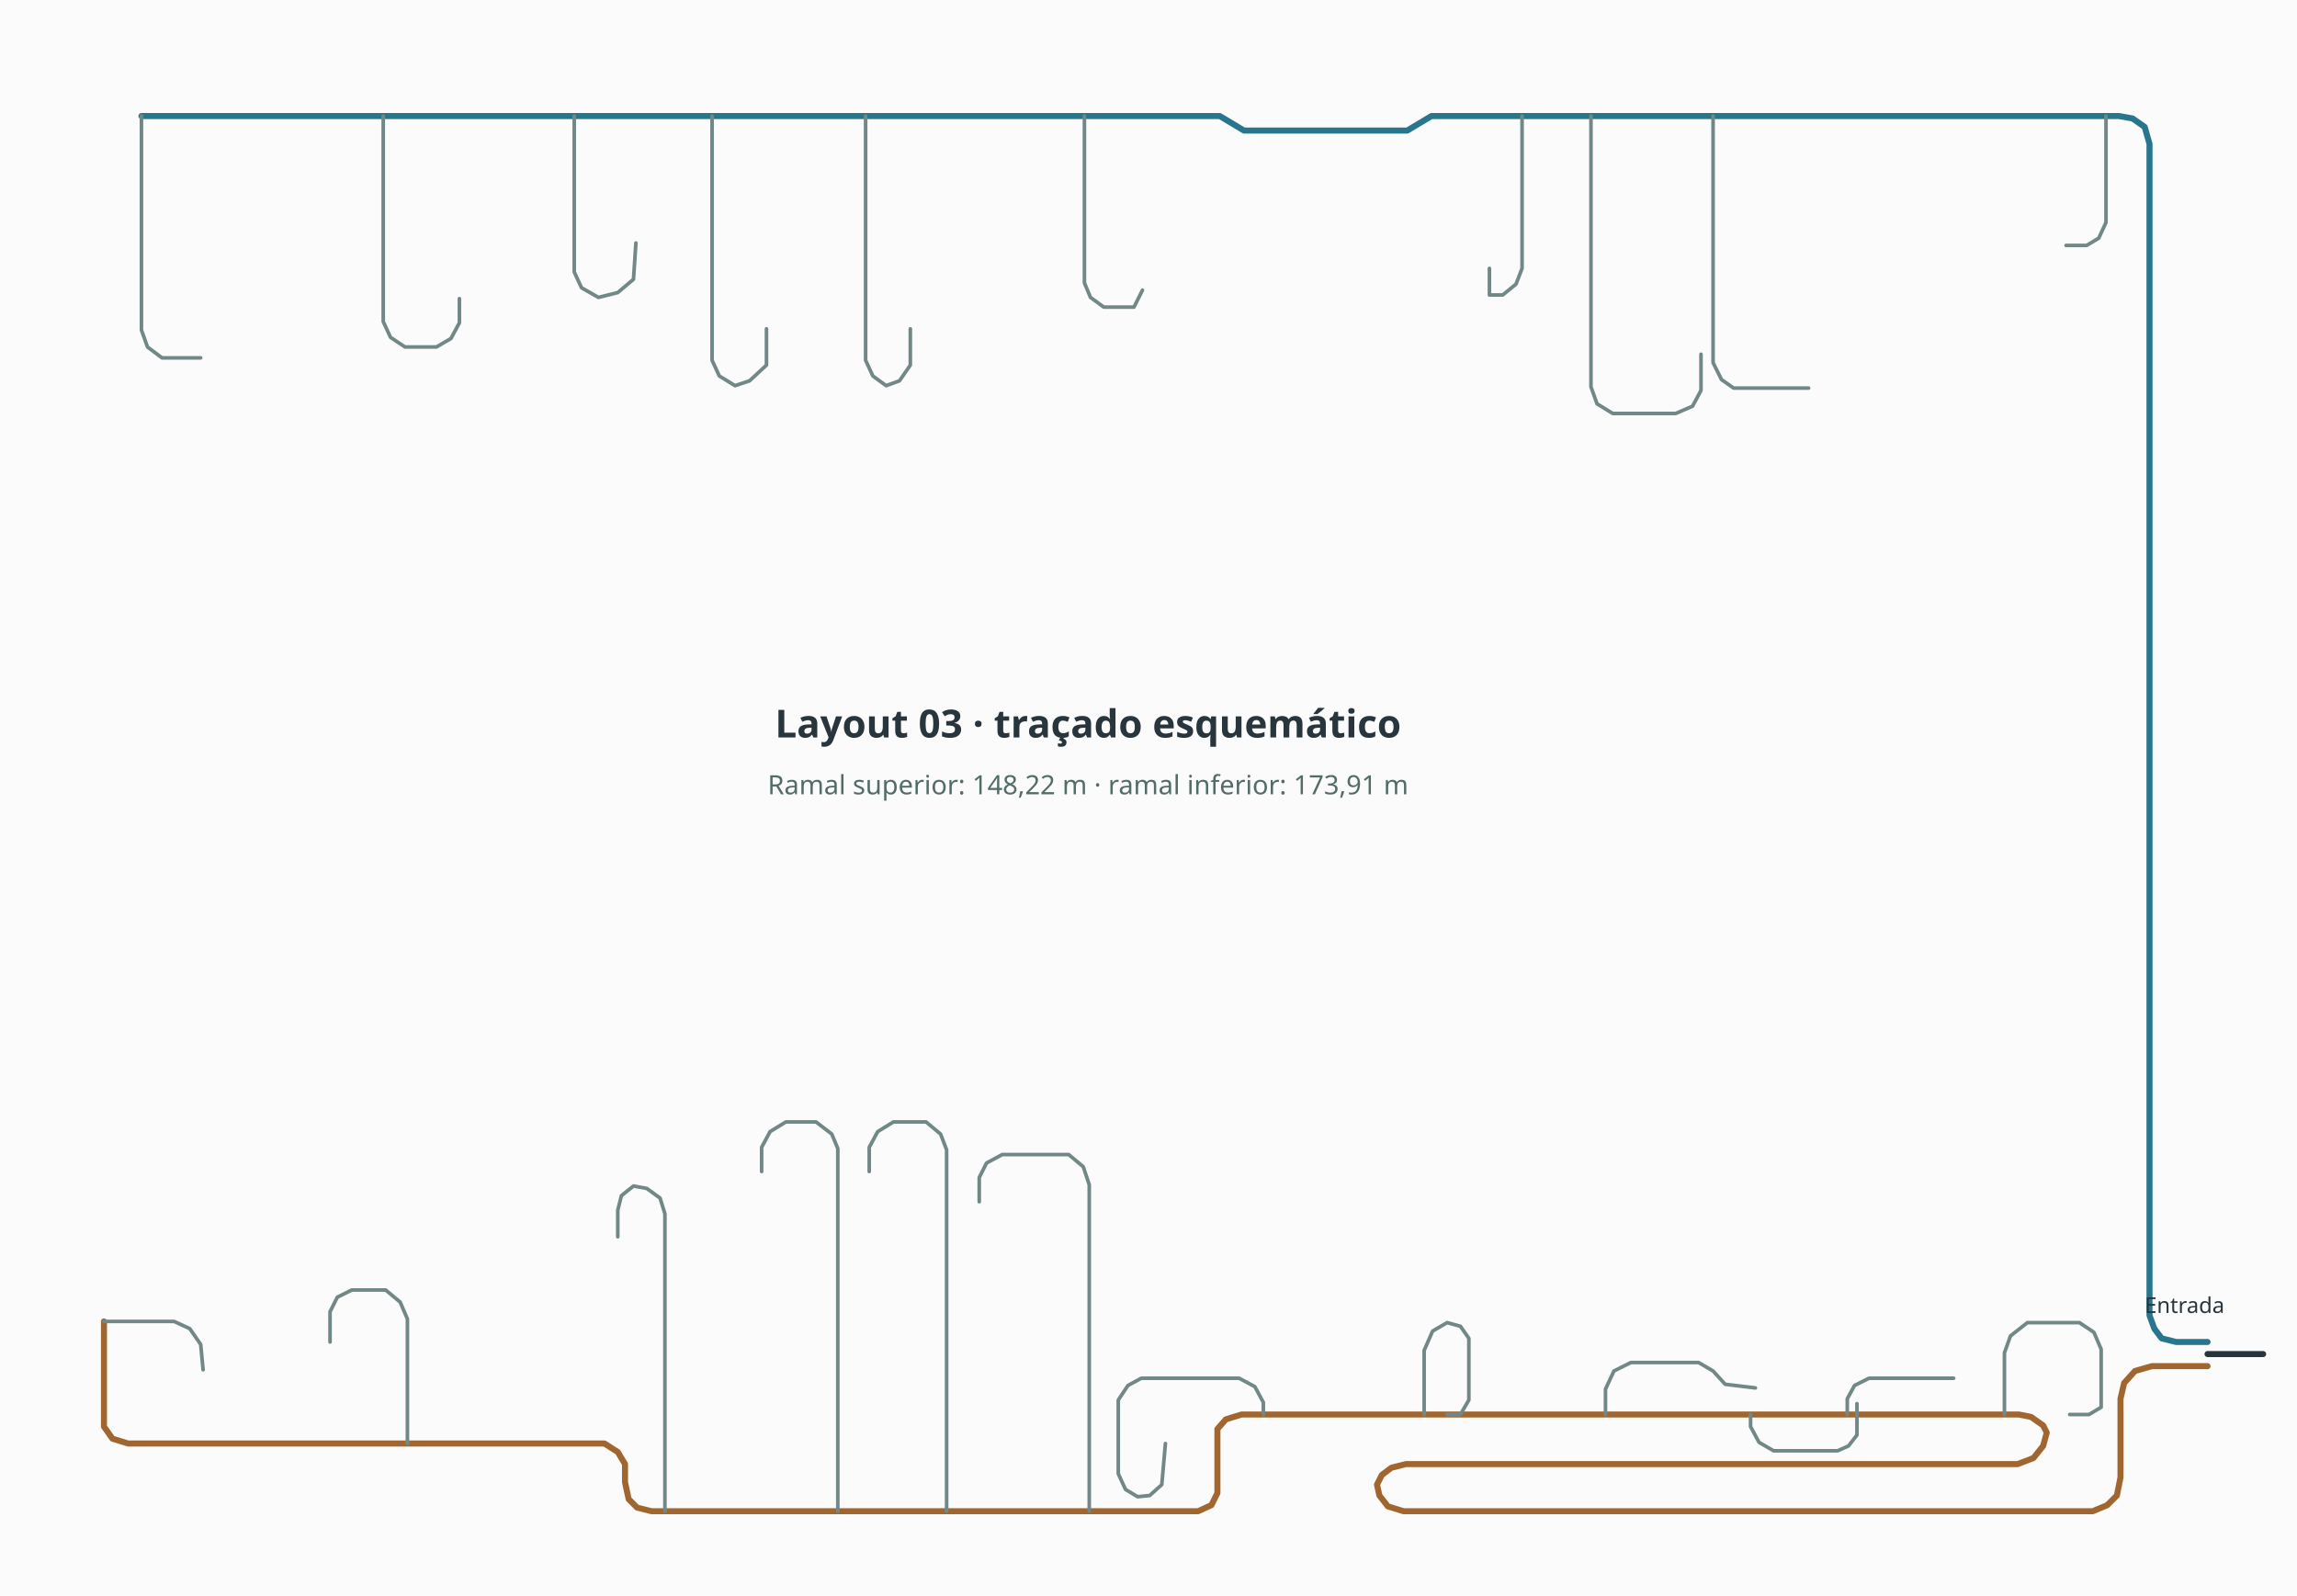
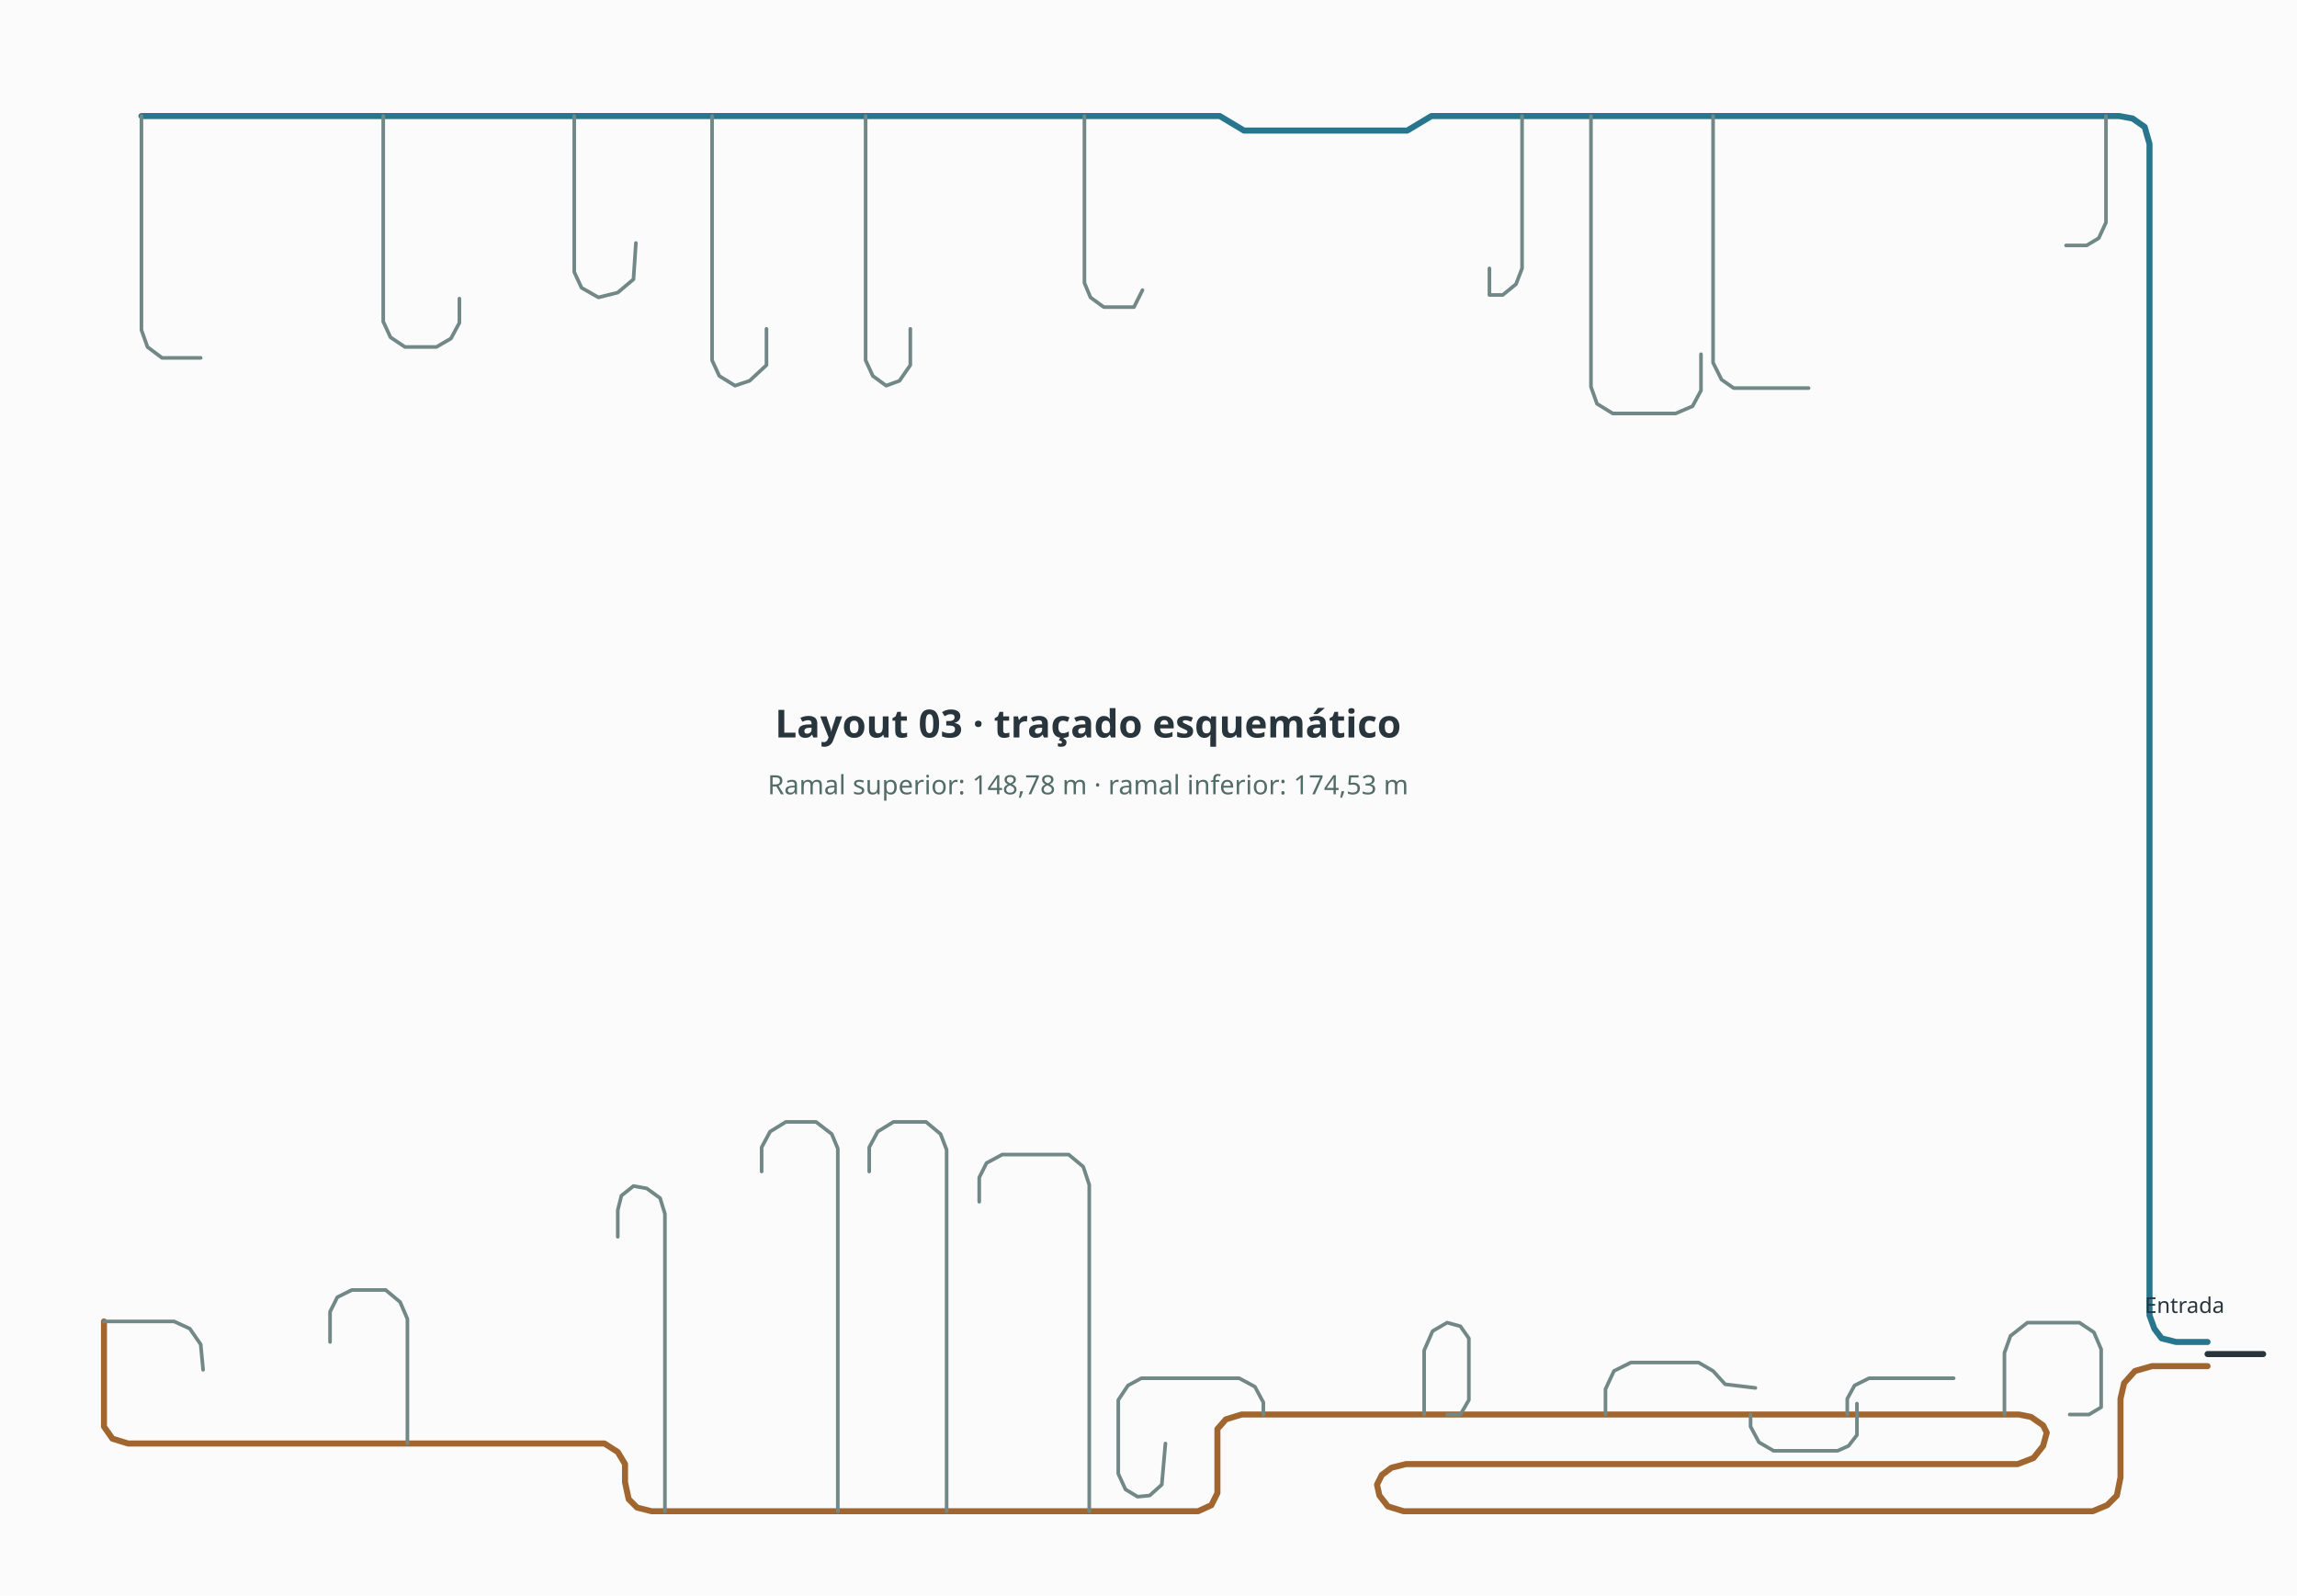
<svg xmlns="http://www.w3.org/2000/svg" viewBox="0 0 1900 1320" role="img" aria-label="Traçado esquemático do Layout 03">
  <rect width="1900" height="1320" fill="#fafbfa" />
  <polyline points="1872,1120 1826,1120" fill="none" stroke="#29353d" stroke-width="5" stroke-linecap="round" stroke-linejoin="round" />
  <polyline points="1826,1110 1800,1110 1788,1107 1782,1099 1778,1088 1778,119 1774,105 1764,98 1753,96 1184,96 1164,108 1029,108 1009,96 117,96" fill="none" stroke="#27768d" stroke-width="5" stroke-linecap="round" stroke-linejoin="round" />
  <polyline points="1826,1130 1780,1130 1766,1134 1757,1144 1754,1157 1754,1222 1751,1237 1743,1245 1731,1250 1161,1250 1148,1246 1141,1237 1139,1228 1143,1220 1151,1214 1163,1211 1669,1211 1682,1206 1690,1196 1693,1185 1690,1179 1680,1172 1670,1170 1027,1170 1014,1174 1007,1182 1007,1235 1002,1245 991,1250 539,1250 527,1247 520,1240 517,1226 517,1211 511,1201 500,1194 106,1194 93,1190 86,1180 86,1093" fill="none" stroke="#a16630" stroke-width="5" stroke-linecap="round" stroke-linejoin="round" />
  <polyline points="1658,1170 1658,1119 1663,1105 1677,1094 1720,1094 1732,1102 1738,1116 1738,1164 1728,1170 1712,1170" fill="none" stroke="#718887" stroke-width="3" stroke-linecap="round" stroke-linejoin="round" />
  <polyline points="1528,1170 1528,1157 1534,1146 1546,1140 1616,1140" fill="none" stroke="#718887" stroke-width="3" stroke-linecap="round" stroke-linejoin="round" />
  <polyline points="1448,1170 1448,1180 1455,1193 1467,1200 1520,1200 1529,1196 1536,1187 1536,1161" fill="none" stroke="#718887" stroke-width="3" stroke-linecap="round" stroke-linejoin="round" />
  <polyline points="1328,1170 1328,1149 1335,1134 1349,1127 1405,1127 1417,1134 1427,1145 1452,1148" fill="none" stroke="#718887" stroke-width="3" stroke-linecap="round" stroke-linejoin="round" />
  <polyline points="1178,1170 1178,1117 1185,1101 1197,1094 1208,1097 1215,1107 1215,1158 1208,1170 1197,1170" fill="none" stroke="#718887" stroke-width="3" stroke-linecap="round" stroke-linejoin="round" />
  <polyline points="1045,1170 1045,1160 1038,1147 1025,1140 944,1140 933,1146 925,1158 925,1219 931,1232 941,1238 951,1237 961,1228 964,1194" fill="none" stroke="#718887" stroke-width="3" stroke-linecap="round" stroke-linejoin="round" />
  <polyline points="901,1250 901,980 896,965 884,955 829,955 816,962 810,974 810,994" fill="none" stroke="#718887" stroke-width="3" stroke-linecap="round" stroke-linejoin="round" />
  <polyline points="783,1250 783,951 778,938 766,928 739,928 726,936 719,949 719,969" fill="none" stroke="#718887" stroke-width="3" stroke-linecap="round" stroke-linejoin="round" />
  <polyline points="693,1250 693,950 688,938 675,928 650,928 637,936 630,949 630,969" fill="none" stroke="#718887" stroke-width="3" stroke-linecap="round" stroke-linejoin="round" />
  <polyline points="550,1250 550,1004 546,991 535,983 524,981 514,989 511,1001 511,1023" fill="none" stroke="#718887" stroke-width="3" stroke-linecap="round" stroke-linejoin="round" />
  <polyline points="337,1194 337,1091 331,1077 319,1067 291,1067 279,1073 273,1085 273,1110" fill="none" stroke="#718887" stroke-width="3" stroke-linecap="round" stroke-linejoin="round" />
  <polyline points="1742,96 1742,184 1736,197 1726,203 1709,203" fill="none" stroke="#718887" stroke-width="3" stroke-linecap="round" stroke-linejoin="round" />
  <polyline points="1417,96 1417,300 1424,314 1434,321 1496,321" fill="none" stroke="#718887" stroke-width="3" stroke-linecap="round" stroke-linejoin="round" />
  <polyline points="1316,96 1316,320 1321,334 1334,342 1386,342 1400,336 1407,323 1407,293" fill="none" stroke="#718887" stroke-width="3" stroke-linecap="round" stroke-linejoin="round" />
  <polyline points="1259,96 1259,222 1254,235 1243,244 1232,244 1232,222" fill="none" stroke="#718887" stroke-width="3" stroke-linecap="round" stroke-linejoin="round" />
  <polyline points="897,96 897,234 902,246 913,254 938,254 945,240" fill="none" stroke="#718887" stroke-width="3" stroke-linecap="round" stroke-linejoin="round" />
  <polyline points="716,96 716,298 722,311 733,319 744,315 753,302 753,272" fill="none" stroke="#718887" stroke-width="3" stroke-linecap="round" stroke-linejoin="round" />
  <polyline points="589,96 589,298 595,311 608,319 620,315 634,302 634,272" fill="none" stroke="#718887" stroke-width="3" stroke-linecap="round" stroke-linejoin="round" />
  <polyline points="475,96 475,225 481,238 495,246 511,242 524,231 526,201" fill="none" stroke="#718887" stroke-width="3" stroke-linecap="round" stroke-linejoin="round" />
  <polyline points="317,96 317,266 323,279 335,287 361,287 373,280 380,267 380,247" fill="none" stroke="#718887" stroke-width="3" stroke-linecap="round" stroke-linejoin="round" />
  <polyline points="117,96 117,273 122,287 134,296 166,296" fill="none" stroke="#718887" stroke-width="3" stroke-linecap="round" stroke-linejoin="round" />
  <polyline points="86,1093 144,1093 157,1099 166,1112 168,1133" fill="none" stroke="#718887" stroke-width="3" stroke-linecap="round" stroke-linejoin="round" />
  <text x="900" y="610" text-anchor="middle" font-family="sans-serif" font-weight="600" font-size="32" fill="#29353d">Layout 03 · traçado esquemático</text>
-   <text x="900" y="657" text-anchor="middle" font-family="sans-serif" font-size="22" fill="#526c67">Ramal superior: 148,22 m · ramal inferior: 173,91 m</text>
+   <text x="900" y="657" text-anchor="middle" font-family="sans-serif" font-size="22" fill="#526c67">Ramal superior: 148,78 m · ramal inferior: 174,53 m</text>
  <text x="1840" y="1086" text-anchor="end" font-family="sans-serif" font-size="18" fill="#29353d">Entrada</text>
</svg>
